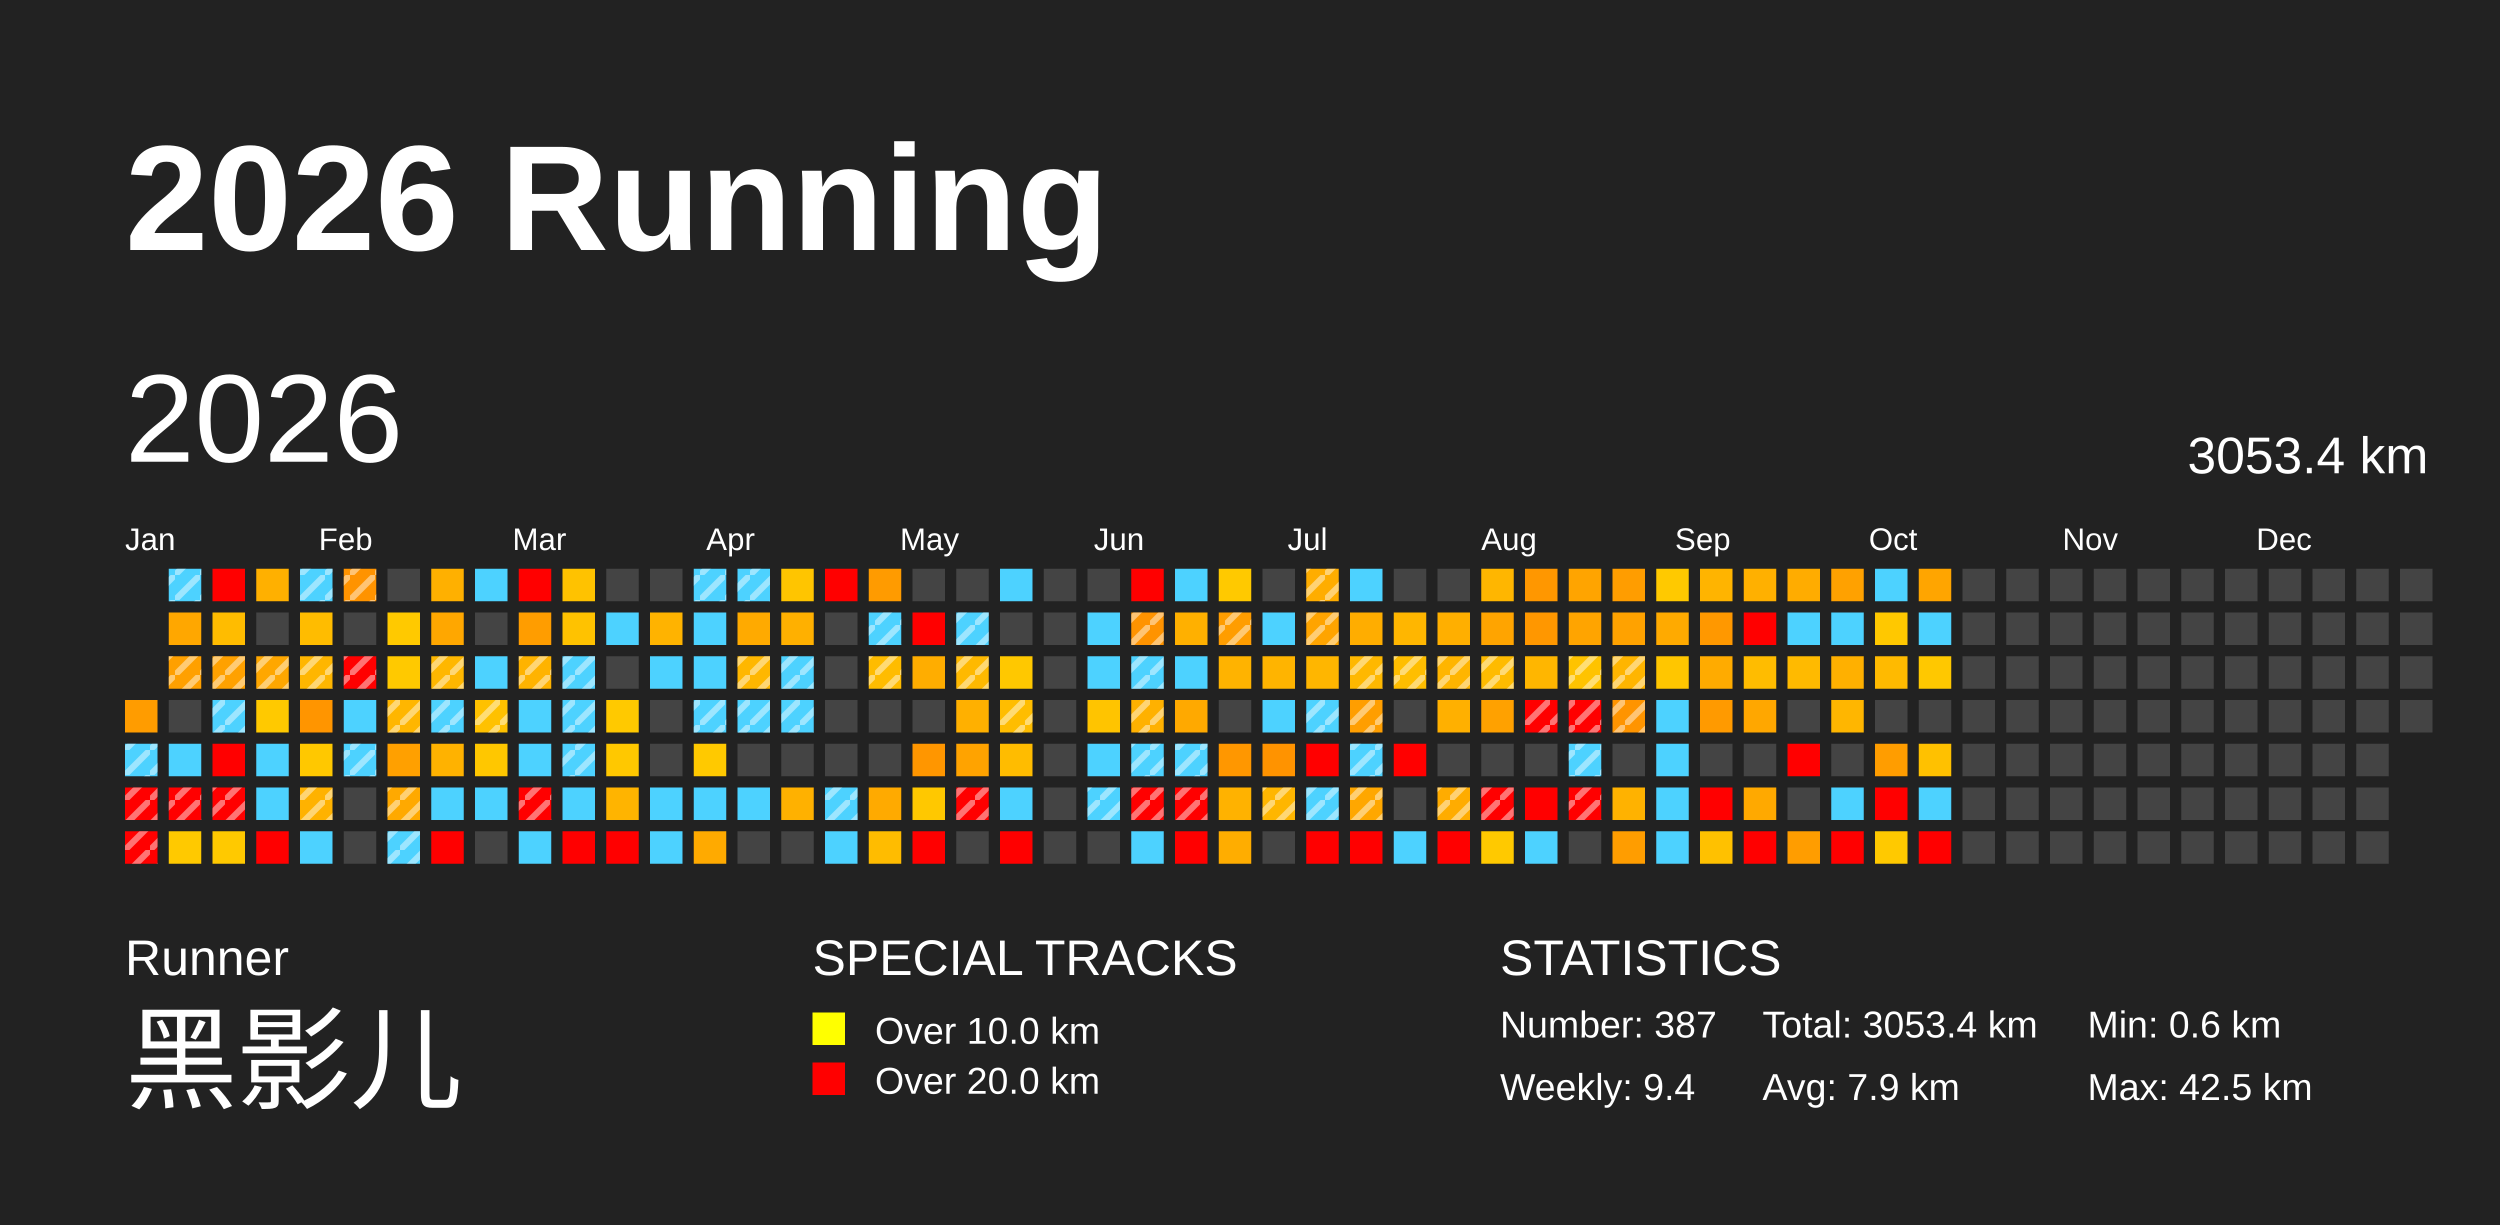
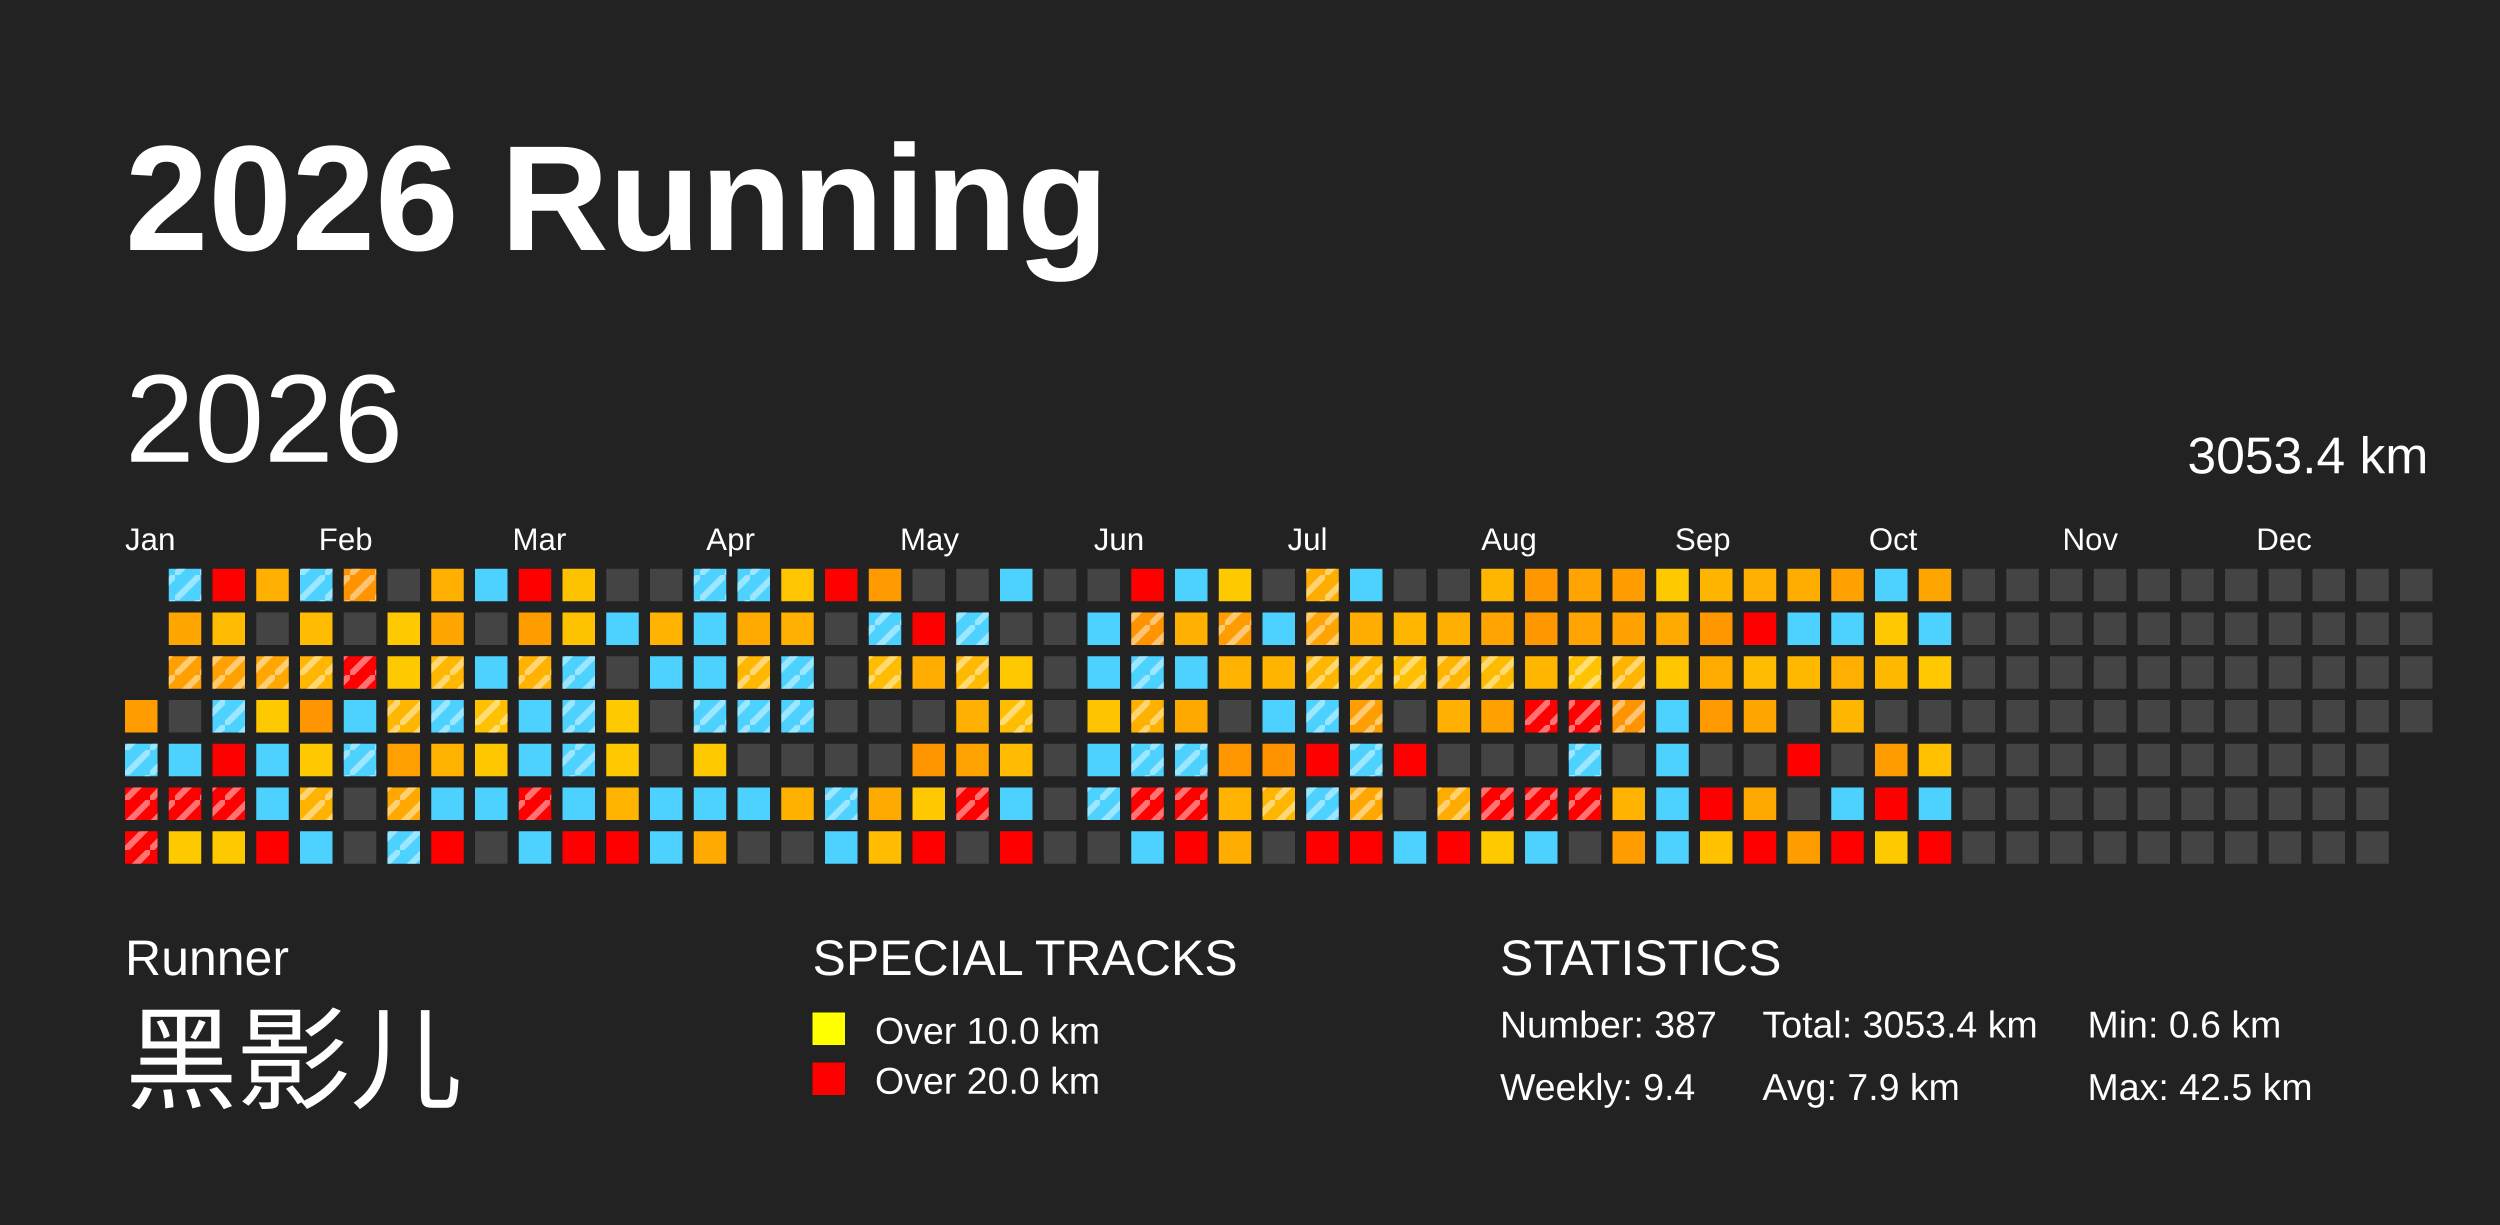
<svg xmlns="http://www.w3.org/2000/svg" baseProfile="full" height="98mm" version="1.1" viewBox="0,0,200,98" width="200mm">
  <defs>
    <pattern height="2" id="indoor-stripe" patternUnits="userSpaceOnUse" width="2">
      <line stroke="white" stroke-opacity="0.45" stroke-width="0.5" x1="0" x2="2" y1="2" y2="0" />
    </pattern>
  </defs>
  <rect fill="#222222" height="98" width="200" x="0" y="0" />
  <text fill="#FFFFFF" style="font-size:12px; font-family:Arial; font-weight:bold;" x="10" y="20">2026 Running</text>
  <text fill="#FFFFFF" style="font-size:4px; font-family:Arial" x="10" y="78">Runner</text>
  <text fill="#FFFFFF" style="font-size:9px; font-family:Arial" x="10" y="88">黑影儿</text>
  <text fill="#FFFFFF" style="font-size:4px; font-family:Arial" x="65" y="78">SPECIAL TRACKS</text>
  <rect fill="yellow" height="2.6" width="2.6" x="65" y="81" />
  <text fill="#FFFFFF" style="font-size:3px; font-family:Arial" x="70" y="83.5">Over 10.0 km</text>
  <rect fill="red" height="2.6" width="2.6" x="65" y="85" />
  <text fill="#FFFFFF" style="font-size:3px; font-family:Arial" x="70" y="87.5">Over 20.0 km</text>
  <text fill="#FFFFFF" style="font-size:4px; font-family:Arial" x="120" y="78">STATISTICS</text>
  <text fill="#FFFFFF" style="font-size:3px; font-family:Arial" x="120" y="83">Number: 387</text>
  <text fill="#FFFFFF" style="font-size:3px; font-family:Arial" x="120" y="88">Weekly: 9.4</text>
  <text fill="#FFFFFF" style="font-size:3px; font-family:Arial" x="141" y="83">Total: 3053.4 km</text>
  <text fill="#FFFFFF" style="font-size:3px; font-family:Arial" x="141" y="88">Avg: 7.9 km</text>
  <text fill="#FFFFFF" style="font-size:3px; font-family:Arial" x="167" y="83">Min: 0.6 km</text>
  <text fill="#FFFFFF" style="font-size:3px; font-family:Arial" x="167" y="88">Max: 42.5 km</text>
  <text dominant-baseline="hanging" fill="#FFFFFF" style="font-size:10.0px; font-family:Arial;" x="10" y="30">2026</text>
  <text dominant-baseline="hanging" fill="#FFFFFF" style="font-size:4.125px; font-family:Arial;" x="175" y="35">3053.4 km</text>
  <text fill="#FFFFFF" style="font-size:2.5px; font-family:Arial" x="10.0" y="44">Jan</text>
  <text fill="#FFFFFF" style="font-size:2.5px; font-family:Arial" x="25.5" y="44">Feb</text>
  <text fill="#FFFFFF" style="font-size:2.5px; font-family:Arial" x="41.0" y="44">Mar</text>
  <text fill="#FFFFFF" style="font-size:2.5px; font-family:Arial" x="56.5" y="44">Apr</text>
  <text fill="#FFFFFF" style="font-size:2.5px; font-family:Arial" x="72.0" y="44">May</text>
  <text fill="#FFFFFF" style="font-size:2.5px; font-family:Arial" x="87.5" y="44">Jun</text>
  <text fill="#FFFFFF" style="font-size:2.5px; font-family:Arial" x="103.0" y="44">Jul</text>
  <text fill="#FFFFFF" style="font-size:2.5px; font-family:Arial" x="118.5" y="44">Aug</text>
  <text fill="#FFFFFF" style="font-size:2.5px; font-family:Arial" x="134.0" y="44">Sep</text>
  <text fill="#FFFFFF" style="font-size:2.5px; font-family:Arial" x="149.5" y="44">Oct</text>
  <text fill="#FFFFFF" style="font-size:2.5px; font-family:Arial" x="165.0" y="44">Nov</text>
  <text fill="#FFFFFF" style="font-size:2.5px; font-family:Arial" x="180.5" y="44">Dec</text>
  <rect fill="#ff9c00" height="2.6" width="2.6" x="10.0" y="56.0" />
  <rect fill="#4dd2ff" height="2.6" width="2.6" x="10.0" y="59.5" />
  <rect fill="url(#indoor-stripe)" height="2.6" style="pointer-events: none;" width="2.6" x="10.0" y="59.5" />
  <rect fill="red" height="2.6" width="2.6" x="10.0" y="63.0" />
  <rect fill="url(#indoor-stripe)" height="2.6" style="pointer-events: none;" width="2.6" x="10.0" y="63.0" />
  <rect fill="red" height="2.6" width="2.6" x="10.0" y="66.5" />
  <rect fill="url(#indoor-stripe)" height="2.6" style="pointer-events: none;" width="2.6" x="10.0" y="66.5" />
  <rect fill="#4dd2ff" height="2.6" width="2.6" x="13.5" y="45.5" />
  <rect fill="url(#indoor-stripe)" height="2.6" style="pointer-events: none;" width="2.6" x="13.5" y="45.5" />
  <rect fill="#ffa700" height="2.6" width="2.6" x="13.5" y="49.0" />
  <rect fill="#ffa000" height="2.6" width="2.6" x="13.5" y="52.5" />
  <rect fill="url(#indoor-stripe)" height="2.6" style="pointer-events: none;" width="2.6" x="13.5" y="52.5" />
  <rect fill="#444444" height="2.6" width="2.6" x="13.5" y="56.0" />
  <rect fill="#4dd2ff" height="2.6" width="2.6" x="13.5" y="59.5" />
  <rect fill="red" height="2.6" width="2.6" x="13.5" y="63.0" />
  <rect fill="url(#indoor-stripe)" height="2.6" style="pointer-events: none;" width="2.6" x="13.5" y="63.0" />
  <rect fill="#ffc900" height="2.6" width="2.6" x="13.5" y="66.5" />
  <rect fill="red" height="2.6" width="2.6" x="17.0" y="45.5" />
  <rect fill="#ffbc00" height="2.6" width="2.6" x="17.0" y="49.0" />
  <rect fill="#ffa100" height="2.6" width="2.6" x="17.0" y="52.5" />
  <rect fill="url(#indoor-stripe)" height="2.6" style="pointer-events: none;" width="2.6" x="17.0" y="52.5" />
  <rect fill="#4dd2ff" height="2.6" width="2.6" x="17.0" y="56.0" />
  <rect fill="url(#indoor-stripe)" height="2.6" style="pointer-events: none;" width="2.6" x="17.0" y="56.0" />
  <rect fill="red" height="2.6" width="2.6" x="17.0" y="59.5" />
  <rect fill="red" height="2.6" width="2.6" x="17.0" y="63.0" />
  <rect fill="url(#indoor-stripe)" height="2.6" style="pointer-events: none;" width="2.6" x="17.0" y="63.0" />
  <rect fill="#ffc900" height="2.6" width="2.6" x="17.0" y="66.5" />
  <rect fill="#ffb000" height="2.6" width="2.6" x="20.5" y="45.5" />
  <rect fill="#444444" height="2.6" width="2.6" x="20.5" y="49.0" />
  <rect fill="#ffa700" height="2.6" width="2.6" x="20.5" y="52.5" />
  <rect fill="url(#indoor-stripe)" height="2.6" style="pointer-events: none;" width="2.6" x="20.5" y="52.5" />
  <rect fill="#ffc900" height="2.6" width="2.6" x="20.5" y="56.0" />
  <rect fill="#4dd2ff" height="2.6" width="2.6" x="20.5" y="59.5" />
  <rect fill="#4dd2ff" height="2.6" width="2.6" x="20.5" y="63.0" />
  <rect fill="red" height="2.6" width="2.6" x="20.5" y="66.5" />
  <rect fill="#4dd2ff" height="2.6" width="2.6" x="24.0" y="45.5" />
  <rect fill="url(#indoor-stripe)" height="2.6" style="pointer-events: none;" width="2.6" x="24.0" y="45.5" />
  <rect fill="#ffbc00" height="2.6" width="2.6" x="24.0" y="49.0" />
  <rect fill="#ffb600" height="2.6" width="2.6" x="24.0" y="52.5" />
  <rect fill="url(#indoor-stripe)" height="2.6" style="pointer-events: none;" width="2.6" x="24.0" y="52.5" />
  <rect fill="#ff9500" height="2.6" width="2.6" x="24.0" y="56.0" />
  <rect fill="#ffc800" height="2.6" width="2.6" x="24.0" y="59.5" />
  <rect fill="#ffb200" height="2.6" width="2.6" x="24.0" y="63.0" />
  <rect fill="url(#indoor-stripe)" height="2.6" style="pointer-events: none;" width="2.6" x="24.0" y="63.0" />
  <rect fill="#4dd2ff" height="2.6" width="2.6" x="24.0" y="66.5" />
  <rect fill="#ff9300" height="2.6" width="2.6" x="27.5" y="45.5" />
  <rect fill="url(#indoor-stripe)" height="2.6" style="pointer-events: none;" width="2.6" x="27.5" y="45.5" />
  <rect fill="#444444" height="2.6" width="2.6" x="27.5" y="49.0" />
  <rect fill="red" height="2.6" width="2.6" x="27.5" y="52.5" />
  <rect fill="url(#indoor-stripe)" height="2.6" style="pointer-events: none;" width="2.6" x="27.5" y="52.5" />
  <rect fill="#4dd2ff" height="2.6" width="2.6" x="27.5" y="56.0" />
  <rect fill="#4dd2ff" height="2.6" width="2.6" x="27.5" y="59.5" />
  <rect fill="url(#indoor-stripe)" height="2.6" style="pointer-events: none;" width="2.6" x="27.5" y="59.5" />
  <rect fill="#444444" height="2.6" width="2.6" x="27.5" y="63.0" />
  <rect fill="#444444" height="2.6" width="2.6" x="27.5" y="66.5" />
  <rect fill="#444444" height="2.6" width="2.6" x="31.0" y="45.5" />
  <rect fill="#ffc900" height="2.6" width="2.6" x="31.0" y="49.0" />
  <rect fill="#ffc900" height="2.6" width="2.6" x="31.0" y="52.5" />
  <rect fill="#ffb600" height="2.6" width="2.6" x="31.0" y="56.0" />
  <rect fill="url(#indoor-stripe)" height="2.6" style="pointer-events: none;" width="2.6" x="31.0" y="56.0" />
  <rect fill="#ffa000" height="2.6" width="2.6" x="31.0" y="59.5" />
  <rect fill="#ffa900" height="2.6" width="2.6" x="31.0" y="63.0" />
  <rect fill="url(#indoor-stripe)" height="2.6" style="pointer-events: none;" width="2.6" x="31.0" y="63.0" />
  <rect fill="#4dd2ff" height="2.6" width="2.6" x="31.0" y="66.5" />
  <rect fill="url(#indoor-stripe)" height="2.6" style="pointer-events: none;" width="2.6" x="31.0" y="66.5" />
  <rect fill="#ffb000" height="2.6" width="2.6" x="34.5" y="45.5" />
  <rect fill="#ffa700" height="2.6" width="2.6" x="34.5" y="49.0" />
  <rect fill="#ffb700" height="2.6" width="2.6" x="34.5" y="52.5" />
  <rect fill="url(#indoor-stripe)" height="2.6" style="pointer-events: none;" width="2.6" x="34.5" y="52.5" />
  <rect fill="#4dd2ff" height="2.6" width="2.6" x="34.5" y="56.0" />
  <rect fill="url(#indoor-stripe)" height="2.6" style="pointer-events: none;" width="2.6" x="34.5" y="56.0" />
  <rect fill="#ffb200" height="2.6" width="2.6" x="34.5" y="59.5" />
  <rect fill="#4dd2ff" height="2.6" width="2.6" x="34.5" y="63.0" />
  <rect fill="red" height="2.6" width="2.6" x="34.5" y="66.5" />
  <rect fill="#4dd2ff" height="2.6" width="2.6" x="38.0" y="45.5" />
  <rect fill="#444444" height="2.6" width="2.6" x="38.0" y="49.0" />
  <rect fill="#4dd2ff" height="2.6" width="2.6" x="38.0" y="52.5" />
  <rect fill="#ffc100" height="2.6" width="2.6" x="38.0" y="56.0" />
  <rect fill="url(#indoor-stripe)" height="2.6" style="pointer-events: none;" width="2.6" x="38.0" y="56.0" />
  <rect fill="#ffc700" height="2.6" width="2.6" x="38.0" y="59.5" />
  <rect fill="#4dd2ff" height="2.6" width="2.6" x="38.0" y="63.0" />
  <rect fill="#444444" height="2.6" width="2.6" x="38.0" y="66.5" />
  <rect fill="red" height="2.6" width="2.6" x="41.5" y="45.5" />
  <rect fill="#ff9d00" height="2.6" width="2.6" x="41.5" y="49.0" />
  <rect fill="#ffb300" height="2.6" width="2.6" x="41.5" y="52.5" />
  <rect fill="url(#indoor-stripe)" height="2.6" style="pointer-events: none;" width="2.6" x="41.5" y="52.5" />
  <rect fill="#4dd2ff" height="2.6" width="2.6" x="41.5" y="56.0" />
  <rect fill="#4dd2ff" height="2.6" width="2.6" x="41.5" y="59.5" />
  <rect fill="red" height="2.6" width="2.6" x="41.5" y="63.0" />
  <rect fill="url(#indoor-stripe)" height="2.6" style="pointer-events: none;" width="2.6" x="41.5" y="63.0" />
  <rect fill="#4dd2ff" height="2.6" width="2.6" x="41.5" y="66.5" />
  <rect fill="#ffc200" height="2.6" width="2.6" x="45.0" y="45.5" />
  <rect fill="#ffc200" height="2.6" width="2.6" x="45.0" y="49.0" />
  <rect fill="#4dd2ff" height="2.6" width="2.6" x="45.0" y="52.5" />
  <rect fill="url(#indoor-stripe)" height="2.6" style="pointer-events: none;" width="2.6" x="45.0" y="52.5" />
  <rect fill="#4dd2ff" height="2.6" width="2.6" x="45.0" y="56.0" />
  <rect fill="url(#indoor-stripe)" height="2.6" style="pointer-events: none;" width="2.6" x="45.0" y="56.0" />
  <rect fill="#4dd2ff" height="2.6" width="2.6" x="45.0" y="59.5" />
  <rect fill="url(#indoor-stripe)" height="2.6" style="pointer-events: none;" width="2.6" x="45.0" y="59.5" />
  <rect fill="#4dd2ff" height="2.6" width="2.6" x="45.0" y="63.0" />
  <rect fill="red" height="2.6" width="2.6" x="45.0" y="66.5" />
  <rect fill="#444444" height="2.6" width="2.6" x="48.5" y="45.5" />
  <rect fill="#4dd2ff" height="2.6" width="2.6" x="48.5" y="49.0" />
  <rect fill="#444444" height="2.6" width="2.6" x="48.5" y="52.5" />
  <rect fill="#ffc900" height="2.6" width="2.6" x="48.5" y="56.0" />
  <rect fill="#ffc800" height="2.6" width="2.6" x="48.5" y="59.5" />
  <rect fill="#ffb400" height="2.6" width="2.6" x="48.5" y="63.0" />
  <rect fill="red" height="2.6" width="2.6" x="48.5" y="66.5" />
  <rect fill="#444444" height="2.6" width="2.6" x="52.0" y="45.5" />
  <rect fill="#ffb300" height="2.6" width="2.6" x="52.0" y="49.0" />
  <rect fill="#4dd2ff" height="2.6" width="2.6" x="52.0" y="52.5" />
  <rect fill="#444444" height="2.6" width="2.6" x="52.0" y="56.0" />
  <rect fill="#444444" height="2.6" width="2.6" x="52.0" y="59.5" />
  <rect fill="#4dd2ff" height="2.6" width="2.6" x="52.0" y="63.0" />
  <rect fill="#4dd2ff" height="2.6" width="2.6" x="52.0" y="66.5" />
  <rect fill="#4dd2ff" height="2.6" width="2.6" x="55.5" y="45.5" />
  <rect fill="url(#indoor-stripe)" height="2.6" style="pointer-events: none;" width="2.6" x="55.5" y="45.5" />
  <rect fill="#4dd2ff" height="2.6" width="2.6" x="55.5" y="49.0" />
  <rect fill="#4dd2ff" height="2.6" width="2.6" x="55.5" y="52.5" />
  <rect fill="#4dd2ff" height="2.6" width="2.6" x="55.5" y="56.0" />
  <rect fill="url(#indoor-stripe)" height="2.6" style="pointer-events: none;" width="2.6" x="55.5" y="56.0" />
  <rect fill="#ffc900" height="2.6" width="2.6" x="55.5" y="59.5" />
  <rect fill="#4dd2ff" height="2.6" width="2.6" x="55.5" y="63.0" />
  <rect fill="#ffaa00" height="2.6" width="2.6" x="55.5" y="66.5" />
  <rect fill="#4dd2ff" height="2.6" width="2.6" x="59.0" y="45.5" />
  <rect fill="url(#indoor-stripe)" height="2.6" style="pointer-events: none;" width="2.6" x="59.0" y="45.5" />
  <rect fill="#ffaa00" height="2.6" width="2.6" x="59.0" y="49.0" />
  <rect fill="#ffb700" height="2.6" width="2.6" x="59.0" y="52.5" />
  <rect fill="url(#indoor-stripe)" height="2.6" style="pointer-events: none;" width="2.6" x="59.0" y="52.5" />
  <rect fill="#4dd2ff" height="2.6" width="2.6" x="59.0" y="56.0" />
  <rect fill="url(#indoor-stripe)" height="2.6" style="pointer-events: none;" width="2.6" x="59.0" y="56.0" />
  <rect fill="#444444" height="2.6" width="2.6" x="59.0" y="59.5" />
  <rect fill="#4dd2ff" height="2.6" width="2.6" x="59.0" y="63.0" />
  <rect fill="#444444" height="2.6" width="2.6" x="59.0" y="66.5" />
  <rect fill="#ffc500" height="2.6" width="2.6" x="62.5" y="45.5" />
  <rect fill="#ffb000" height="2.6" width="2.6" x="62.5" y="49.0" />
  <rect fill="#4dd2ff" height="2.6" width="2.6" x="62.5" y="52.5" />
  <rect fill="url(#indoor-stripe)" height="2.6" style="pointer-events: none;" width="2.6" x="62.5" y="52.5" />
  <rect fill="#4dd2ff" height="2.6" width="2.6" x="62.5" y="56.0" />
  <rect fill="url(#indoor-stripe)" height="2.6" style="pointer-events: none;" width="2.6" x="62.5" y="56.0" />
  <rect fill="#444444" height="2.6" width="2.6" x="62.5" y="59.5" />
  <rect fill="#ffb100" height="2.6" width="2.6" x="62.5" y="63.0" />
  <rect fill="#444444" height="2.6" width="2.6" x="62.5" y="66.5" />
  <rect fill="red" height="2.6" width="2.6" x="66.0" y="45.5" />
  <rect fill="#444444" height="2.6" width="2.6" x="66.0" y="49.0" />
  <rect fill="#444444" height="2.6" width="2.6" x="66.0" y="52.5" />
  <rect fill="#444444" height="2.6" width="2.6" x="66.0" y="56.0" />
  <rect fill="#444444" height="2.6" width="2.6" x="66.0" y="59.5" />
  <rect fill="#4dd2ff" height="2.6" width="2.6" x="66.0" y="63.0" />
  <rect fill="url(#indoor-stripe)" height="2.6" style="pointer-events: none;" width="2.6" x="66.0" y="63.0" />
  <rect fill="#4dd2ff" height="2.6" width="2.6" x="66.0" y="66.5" />
  <rect fill="#ff9b00" height="2.6" width="2.6" x="69.5" y="45.5" />
  <rect fill="#4dd2ff" height="2.6" width="2.6" x="69.5" y="49.0" />
  <rect fill="url(#indoor-stripe)" height="2.6" style="pointer-events: none;" width="2.6" x="69.5" y="49.0" />
  <rect fill="#ffbc00" height="2.6" width="2.6" x="69.5" y="52.5" />
  <rect fill="url(#indoor-stripe)" height="2.6" style="pointer-events: none;" width="2.6" x="69.5" y="52.5" />
  <rect fill="#444444" height="2.6" width="2.6" x="69.5" y="56.0" />
  <rect fill="#444444" height="2.6" width="2.6" x="69.5" y="59.5" />
  <rect fill="#ffaa00" height="2.6" width="2.6" x="69.5" y="63.0" />
  <rect fill="#ffbc00" height="2.6" width="2.6" x="69.5" y="66.5" />
  <rect fill="#444444" height="2.6" width="2.6" x="73.0" y="45.5" />
  <rect fill="red" height="2.6" width="2.6" x="73.0" y="49.0" />
  <rect fill="#ffad00" height="2.6" width="2.6" x="73.0" y="52.5" />
  <rect fill="#444444" height="2.6" width="2.6" x="73.0" y="56.0" />
  <rect fill="#ff9600" height="2.6" width="2.6" x="73.0" y="59.5" />
  <rect fill="#ffc800" height="2.6" width="2.6" x="73.0" y="63.0" />
  <rect fill="red" height="2.6" width="2.6" x="73.0" y="66.5" />
  <rect fill="#444444" height="2.6" width="2.6" x="76.5" y="45.5" />
  <rect fill="#4dd2ff" height="2.6" width="2.6" x="76.5" y="49.0" />
  <rect fill="url(#indoor-stripe)" height="2.6" style="pointer-events: none;" width="2.6" x="76.5" y="49.0" />
  <rect fill="#ffb900" height="2.6" width="2.6" x="76.5" y="52.5" />
  <rect fill="url(#indoor-stripe)" height="2.6" style="pointer-events: none;" width="2.6" x="76.5" y="52.5" />
  <rect fill="#ffb000" height="2.6" width="2.6" x="76.5" y="56.0" />
  <rect fill="#ffa300" height="2.6" width="2.6" x="76.5" y="59.5" />
  <rect fill="red" height="2.6" width="2.6" x="76.5" y="63.0" />
  <rect fill="url(#indoor-stripe)" height="2.6" style="pointer-events: none;" width="2.6" x="76.5" y="63.0" />
  <rect fill="#444444" height="2.6" width="2.6" x="76.5" y="66.5" />
  <rect fill="#4dd2ff" height="2.6" width="2.6" x="80.0" y="45.5" />
  <rect fill="#444444" height="2.6" width="2.6" x="80.0" y="49.0" />
  <rect fill="#ffc800" height="2.6" width="2.6" x="80.0" y="52.5" />
  <rect fill="#ffbd00" height="2.6" width="2.6" x="80.0" y="56.0" />
  <rect fill="url(#indoor-stripe)" height="2.6" style="pointer-events: none;" width="2.6" x="80.0" y="56.0" />
  <rect fill="#ffbc00" height="2.6" width="2.6" x="80.0" y="59.5" />
  <rect fill="#4dd2ff" height="2.6" width="2.6" x="80.0" y="63.0" />
  <rect fill="red" height="2.6" width="2.6" x="80.0" y="66.5" />
  <rect fill="#444444" height="2.6" width="2.6" x="83.5" y="45.5" />
  <rect fill="#444444" height="2.6" width="2.6" x="83.5" y="49.0" />
  <rect fill="#444444" height="2.6" width="2.6" x="83.5" y="52.5" />
  <rect fill="#444444" height="2.6" width="2.6" x="83.5" y="56.0" />
  <rect fill="#444444" height="2.6" width="2.6" x="83.5" y="59.5" />
  <rect fill="#444444" height="2.6" width="2.6" x="83.5" y="63.0" />
  <rect fill="#444444" height="2.6" width="2.6" x="83.5" y="66.5" />
  <rect fill="#444444" height="2.6" width="2.6" x="87.0" y="45.5" />
  <rect fill="#4dd2ff" height="2.6" width="2.6" x="87.0" y="49.0" />
  <rect fill="#4dd2ff" height="2.6" width="2.6" x="87.0" y="52.5" />
  <rect fill="#ffc400" height="2.6" width="2.6" x="87.0" y="56.0" />
  <rect fill="#4dd2ff" height="2.6" width="2.6" x="87.0" y="59.5" />
  <rect fill="#4dd2ff" height="2.6" width="2.6" x="87.0" y="63.0" />
  <rect fill="url(#indoor-stripe)" height="2.6" style="pointer-events: none;" width="2.6" x="87.0" y="63.0" />
  <rect fill="#444444" height="2.6" width="2.6" x="87.0" y="66.5" />
  <rect fill="red" height="2.6" width="2.6" x="90.5" y="45.5" />
  <rect fill="#ff9300" height="2.6" width="2.6" x="90.5" y="49.0" />
  <rect fill="url(#indoor-stripe)" height="2.6" style="pointer-events: none;" width="2.6" x="90.5" y="49.0" />
  <rect fill="#4dd2ff" height="2.6" width="2.6" x="90.5" y="52.5" />
  <rect fill="url(#indoor-stripe)" height="2.6" style="pointer-events: none;" width="2.6" x="90.5" y="52.5" />
  <rect fill="#ffb100" height="2.6" width="2.6" x="90.5" y="56.0" />
  <rect fill="url(#indoor-stripe)" height="2.6" style="pointer-events: none;" width="2.6" x="90.5" y="56.0" />
  <rect fill="#4dd2ff" height="2.6" width="2.6" x="90.5" y="59.5" />
  <rect fill="url(#indoor-stripe)" height="2.6" style="pointer-events: none;" width="2.6" x="90.5" y="59.5" />
  <rect fill="red" height="2.6" width="2.6" x="90.5" y="63.0" />
  <rect fill="url(#indoor-stripe)" height="2.6" style="pointer-events: none;" width="2.6" x="90.5" y="63.0" />
  <rect fill="#4dd2ff" height="2.6" width="2.6" x="90.5" y="66.5" />
  <rect fill="#4dd2ff" height="2.6" width="2.6" x="94.0" y="45.5" />
  <rect fill="#ffb000" height="2.6" width="2.6" x="94.0" y="49.0" />
  <rect fill="#4dd2ff" height="2.6" width="2.6" x="94.0" y="52.5" />
  <rect fill="#ffa900" height="2.6" width="2.6" x="94.0" y="56.0" />
  <rect fill="#4dd2ff" height="2.6" width="2.6" x="94.0" y="59.5" />
  <rect fill="url(#indoor-stripe)" height="2.6" style="pointer-events: none;" width="2.6" x="94.0" y="59.5" />
  <rect fill="red" height="2.6" width="2.6" x="94.0" y="63.0" />
  <rect fill="url(#indoor-stripe)" height="2.6" style="pointer-events: none;" width="2.6" x="94.0" y="63.0" />
  <rect fill="red" height="2.6" width="2.6" x="94.0" y="66.5" />
  <rect fill="#ffc900" height="2.6" width="2.6" x="97.5" y="45.5" />
  <rect fill="#ff9d00" height="2.6" width="2.6" x="97.5" y="49.0" />
  <rect fill="url(#indoor-stripe)" height="2.6" style="pointer-events: none;" width="2.6" x="97.5" y="49.0" />
  <rect fill="#ffb300" height="2.6" width="2.6" x="97.5" y="52.5" />
  <rect fill="#444444" height="2.6" width="2.6" x="97.5" y="56.0" />
  <rect fill="#ff9700" height="2.6" width="2.6" x="97.5" y="59.5" />
  <rect fill="#ffb200" height="2.6" width="2.6" x="97.5" y="63.0" />
  <rect fill="#ffad00" height="2.6" width="2.6" x="97.5" y="66.5" />
  <rect fill="#444444" height="2.6" width="2.6" x="101.0" y="45.5" />
  <rect fill="#4dd2ff" height="2.6" width="2.6" x="101.0" y="49.0" />
  <rect fill="#ffb400" height="2.6" width="2.6" x="101.0" y="52.5" />
  <rect fill="#4dd2ff" height="2.6" width="2.6" x="101.0" y="56.0" />
  <rect fill="#ff9300" height="2.6" width="2.6" x="101.0" y="59.5" />
  <rect fill="#ffb600" height="2.6" width="2.6" x="101.0" y="63.0" />
  <rect fill="url(#indoor-stripe)" height="2.6" style="pointer-events: none;" width="2.6" x="101.0" y="63.0" />
  <rect fill="#444444" height="2.6" width="2.6" x="101.0" y="66.5" />
  <rect fill="#ffad00" height="2.6" width="2.6" x="104.5" y="45.5" />
  <rect fill="url(#indoor-stripe)" height="2.6" style="pointer-events: none;" width="2.6" x="104.5" y="45.5" />
  <rect fill="#ffa400" height="2.6" width="2.6" x="104.5" y="49.0" />
  <rect fill="url(#indoor-stripe)" height="2.6" style="pointer-events: none;" width="2.6" x="104.5" y="49.0" />
  <rect fill="#ffb600" height="2.6" width="2.6" x="104.5" y="52.5" />
+   <rect fill="url(#indoor-stripe)" height="2.6" style="pointer-events: none;" width="2.6" x="104.5" y="52.5" />
  <rect fill="#4dd2ff" height="2.6" width="2.6" x="104.5" y="56.0" />
  <rect fill="url(#indoor-stripe)" height="2.6" style="pointer-events: none;" width="2.6" x="104.5" y="56.0" />
  <rect fill="red" height="2.6" width="2.6" x="104.5" y="59.5" />
  <rect fill="#4dd2ff" height="2.6" width="2.6" x="104.5" y="63.0" />
  <rect fill="url(#indoor-stripe)" height="2.6" style="pointer-events: none;" width="2.6" x="104.5" y="63.0" />
  <rect fill="red" height="2.6" width="2.6" x="104.5" y="66.5" />
  <rect fill="#4dd2ff" height="2.6" width="2.6" x="108.0" y="45.5" />
  <rect fill="#ffad00" height="2.6" width="2.6" x="108.0" y="49.0" />
  <rect fill="#ffb800" height="2.6" width="2.6" x="108.0" y="52.5" />
  <rect fill="url(#indoor-stripe)" height="2.6" style="pointer-events: none;" width="2.6" x="108.0" y="52.5" />
  <rect fill="#ff9e00" height="2.6" width="2.6" x="108.0" y="56.0" />
  <rect fill="url(#indoor-stripe)" height="2.6" style="pointer-events: none;" width="2.6" x="108.0" y="56.0" />
  <rect fill="#4dd2ff" height="2.6" width="2.6" x="108.0" y="59.5" />
  <rect fill="url(#indoor-stripe)" height="2.6" style="pointer-events: none;" width="2.6" x="108.0" y="59.5" />
  <rect fill="#ffa700" height="2.6" width="2.6" x="108.0" y="63.0" />
  <rect fill="url(#indoor-stripe)" height="2.6" style="pointer-events: none;" width="2.6" x="108.0" y="63.0" />
  <rect fill="red" height="2.6" width="2.6" x="108.0" y="66.5" />
  <rect fill="#444444" height="2.6" width="2.6" x="111.5" y="45.5" />
  <rect fill="#ffb600" height="2.6" width="2.6" x="111.5" y="49.0" />
  <rect fill="#ffbe00" height="2.6" width="2.6" x="111.5" y="52.5" />
  <rect fill="url(#indoor-stripe)" height="2.6" style="pointer-events: none;" width="2.6" x="111.5" y="52.5" />
  <rect fill="#444444" height="2.6" width="2.6" x="111.5" y="56.0" />
  <rect fill="red" height="2.6" width="2.6" x="111.5" y="59.5" />
  <rect fill="#444444" height="2.6" width="2.6" x="111.5" y="63.0" />
  <rect fill="#4dd2ff" height="2.6" width="2.6" x="111.5" y="66.5" />
  <rect fill="#444444" height="2.6" width="2.6" x="115.0" y="45.5" />
  <rect fill="#ffaf00" height="2.6" width="2.6" x="115.0" y="49.0" />
  <rect fill="#ffb500" height="2.6" width="2.6" x="115.0" y="52.5" />
  <rect fill="url(#indoor-stripe)" height="2.6" style="pointer-events: none;" width="2.6" x="115.0" y="52.5" />
  <rect fill="#ffb000" height="2.6" width="2.6" x="115.0" y="56.0" />
  <rect fill="#444444" height="2.6" width="2.6" x="115.0" y="59.5" />
  <rect fill="#ffac00" height="2.6" width="2.6" x="115.0" y="63.0" />
  <rect fill="url(#indoor-stripe)" height="2.6" style="pointer-events: none;" width="2.6" x="115.0" y="63.0" />
  <rect fill="red" height="2.6" width="2.6" x="115.0" y="66.5" />
  <rect fill="#ffb600" height="2.6" width="2.6" x="118.5" y="45.5" />
  <rect fill="#ffa400" height="2.6" width="2.6" x="118.5" y="49.0" />
  <rect fill="#ffbb00" height="2.6" width="2.6" x="118.5" y="52.5" />
  <rect fill="url(#indoor-stripe)" height="2.6" style="pointer-events: none;" width="2.6" x="118.5" y="52.5" />
  <rect fill="#ffa100" height="2.6" width="2.6" x="118.5" y="56.0" />
  <rect fill="#444444" height="2.6" width="2.6" x="118.5" y="59.5" />
  <rect fill="red" height="2.6" width="2.6" x="118.5" y="63.0" />
  <rect fill="url(#indoor-stripe)" height="2.6" style="pointer-events: none;" width="2.6" x="118.5" y="63.0" />
  <rect fill="#ffc900" height="2.6" width="2.6" x="118.5" y="66.5" />
  <rect fill="#ff9700" height="2.6" width="2.6" x="122.0" y="45.5" />
  <rect fill="#ff9700" height="2.6" width="2.6" x="122.0" y="49.0" />
  <rect fill="#ffb600" height="2.6" width="2.6" x="122.0" y="52.5" />
  <rect fill="red" height="2.6" width="2.6" x="122.0" y="56.0" />
  <rect fill="url(#indoor-stripe)" height="2.6" style="pointer-events: none;" width="2.6" x="122.0" y="56.0" />
  <rect fill="#444444" height="2.6" width="2.6" x="122.0" y="59.5" />
  <rect fill="red" height="2.6" width="2.6" x="122.0" y="63.0" />
+   <rect fill="url(#indoor-stripe)" height="2.6" style="pointer-events: none;" width="2.6" x="122.0" y="63.0" />
  <rect fill="#4dd2ff" height="2.6" width="2.6" x="122.0" y="66.5" />
  <rect fill="#ffa400" height="2.6" width="2.6" x="125.5" y="45.5" />
  <rect fill="#ffa400" height="2.6" width="2.6" x="125.5" y="49.0" />
  <rect fill="#ffc300" height="2.6" width="2.6" x="125.5" y="52.5" />
  <rect fill="url(#indoor-stripe)" height="2.6" style="pointer-events: none;" width="2.6" x="125.5" y="52.5" />
  <rect fill="red" height="2.6" width="2.6" x="125.5" y="56.0" />
  <rect fill="url(#indoor-stripe)" height="2.6" style="pointer-events: none;" width="2.6" x="125.5" y="56.0" />
  <rect fill="#4dd2ff" height="2.6" width="2.6" x="125.5" y="59.5" />
  <rect fill="url(#indoor-stripe)" height="2.6" style="pointer-events: none;" width="2.6" x="125.5" y="59.5" />
  <rect fill="red" height="2.6" width="2.6" x="125.5" y="63.0" />
  <rect fill="url(#indoor-stripe)" height="2.6" style="pointer-events: none;" width="2.6" x="125.5" y="63.0" />
  <rect fill="#444444" height="2.6" width="2.6" x="125.5" y="66.5" />
  <rect fill="#ff9d00" height="2.6" width="2.6" x="129.0" y="45.5" />
  <rect fill="#ffa200" height="2.6" width="2.6" x="129.0" y="49.0" />
  <rect fill="#ffb500" height="2.6" width="2.6" x="129.0" y="52.5" />
  <rect fill="url(#indoor-stripe)" height="2.6" style="pointer-events: none;" width="2.6" x="129.0" y="52.5" />
  <rect fill="#ff9400" height="2.6" width="2.6" x="129.0" y="56.0" />
  <rect fill="url(#indoor-stripe)" height="2.6" style="pointer-events: none;" width="2.6" x="129.0" y="56.0" />
  <rect fill="#444444" height="2.6" width="2.6" x="129.0" y="59.5" />
  <rect fill="#ffb200" height="2.6" width="2.6" x="129.0" y="63.0" />
  <rect fill="#ff9d00" height="2.6" width="2.6" x="129.0" y="66.5" />
  <rect fill="#ffc900" height="2.6" width="2.6" x="132.5" y="45.5" />
  <rect fill="#ffaa00" height="2.6" width="2.6" x="132.5" y="49.0" />
  <rect fill="#ffc600" height="2.6" width="2.6" x="132.5" y="52.5" />
  <rect fill="#4dd2ff" height="2.6" width="2.6" x="132.5" y="56.0" />
  <rect fill="#4dd2ff" height="2.6" width="2.6" x="132.5" y="59.5" />
  <rect fill="#4dd2ff" height="2.6" width="2.6" x="132.5" y="63.0" />
  <rect fill="#4dd2ff" height="2.6" width="2.6" x="132.5" y="66.5" />
  <rect fill="#ffb400" height="2.6" width="2.6" x="136.0" y="45.5" />
  <rect fill="#ff9800" height="2.6" width="2.6" x="136.0" y="49.0" />
  <rect fill="#ffab00" height="2.6" width="2.6" x="136.0" y="52.5" />
  <rect fill="#ff9a00" height="2.6" width="2.6" x="136.0" y="56.0" />
  <rect fill="#444444" height="2.6" width="2.6" x="136.0" y="59.5" />
  <rect fill="red" height="2.6" width="2.6" x="136.0" y="63.0" />
  <rect fill="#ffc100" height="2.6" width="2.6" x="136.0" y="66.5" />
  <rect fill="#ffb000" height="2.6" width="2.6" x="139.5" y="45.5" />
  <rect fill="red" height="2.6" width="2.6" x="139.5" y="49.0" />
  <rect fill="#ffbc00" height="2.6" width="2.6" x="139.5" y="52.5" />
  <rect fill="#ffa700" height="2.6" width="2.6" x="139.5" y="56.0" />
  <rect fill="#444444" height="2.6" width="2.6" x="139.5" y="59.5" />
  <rect fill="#ffa900" height="2.6" width="2.6" x="139.5" y="63.0" />
  <rect fill="red" height="2.6" width="2.6" x="139.5" y="66.5" />
  <rect fill="#ffac00" height="2.6" width="2.6" x="143.0" y="45.5" />
  <rect fill="#4dd2ff" height="2.6" width="2.6" x="143.0" y="49.0" />
  <rect fill="#ffba00" height="2.6" width="2.6" x="143.0" y="52.5" />
  <rect fill="#444444" height="2.6" width="2.6" x="143.0" y="56.0" />
  <rect fill="red" height="2.6" width="2.6" x="143.0" y="59.5" />
  <rect fill="#444444" height="2.6" width="2.6" x="143.0" y="63.0" />
  <rect fill="#ff9d00" height="2.6" width="2.6" x="143.0" y="66.5" />
  <rect fill="#ffa100" height="2.6" width="2.6" x="146.5" y="45.5" />
  <rect fill="#4dd2ff" height="2.6" width="2.6" x="146.5" y="49.0" />
  <rect fill="#ffb000" height="2.6" width="2.6" x="146.5" y="52.5" />
  <rect fill="#ffb600" height="2.6" width="2.6" x="146.5" y="56.0" />
  <rect fill="#444444" height="2.6" width="2.6" x="146.5" y="59.5" />
  <rect fill="#4dd2ff" height="2.6" width="2.6" x="146.5" y="63.0" />
  <rect fill="red" height="2.6" width="2.6" x="146.5" y="66.5" />
  <rect fill="#4dd2ff" height="2.6" width="2.6" x="150.0" y="45.5" />
  <rect fill="#ffc800" height="2.6" width="2.6" x="150.0" y="49.0" />
  <rect fill="#ffba00" height="2.6" width="2.6" x="150.0" y="52.5" />
  <rect fill="#444444" height="2.6" width="2.6" x="150.0" y="56.0" />
  <rect fill="#ff9d00" height="2.6" width="2.6" x="150.0" y="59.5" />
  <rect fill="red" height="2.6" width="2.6" x="150.0" y="63.0" />
  <rect fill="#ffc900" height="2.6" width="2.6" x="150.0" y="66.5" />
  <rect fill="#ffa500" height="2.6" width="2.6" x="153.5" y="45.5" />
  <rect fill="#4dd2ff" height="2.6" width="2.6" x="153.5" y="49.0" />
  <rect fill="#ffc800" height="2.6" width="2.6" x="153.5" y="52.5" />
  <rect fill="#444444" height="2.6" width="2.6" x="153.5" y="56.0" />
  <rect fill="#ffc100" height="2.6" width="2.6" x="153.5" y="59.5" />
  <rect fill="#4dd2ff" height="2.6" width="2.6" x="153.5" y="63.0" />
  <rect fill="red" height="2.6" width="2.6" x="153.5" y="66.5" />
  <rect fill="#444444" height="2.6" width="2.6" x="157.0" y="45.5" />
  <rect fill="#444444" height="2.6" width="2.6" x="157.0" y="49.0" />
  <rect fill="#444444" height="2.6" width="2.6" x="157.0" y="52.5" />
  <rect fill="#444444" height="2.6" width="2.6" x="157.0" y="56.0" />
  <rect fill="#444444" height="2.6" width="2.6" x="157.0" y="59.5" />
  <rect fill="#444444" height="2.6" width="2.6" x="157.0" y="63.0" />
  <rect fill="#444444" height="2.6" width="2.6" x="157.0" y="66.5" />
  <rect fill="#444444" height="2.6" width="2.6" x="160.5" y="45.5" />
  <rect fill="#444444" height="2.6" width="2.6" x="160.5" y="49.0" />
  <rect fill="#444444" height="2.6" width="2.6" x="160.5" y="52.5" />
  <rect fill="#444444" height="2.6" width="2.6" x="160.5" y="56.0" />
  <rect fill="#444444" height="2.6" width="2.6" x="160.5" y="59.5" />
  <rect fill="#444444" height="2.6" width="2.6" x="160.5" y="63.0" />
  <rect fill="#444444" height="2.6" width="2.6" x="160.5" y="66.5" />
  <rect fill="#444444" height="2.6" width="2.6" x="164.0" y="45.5" />
  <rect fill="#444444" height="2.6" width="2.6" x="164.0" y="49.0" />
  <rect fill="#444444" height="2.6" width="2.6" x="164.0" y="52.5" />
  <rect fill="#444444" height="2.6" width="2.6" x="164.0" y="56.0" />
  <rect fill="#444444" height="2.6" width="2.6" x="164.0" y="59.5" />
  <rect fill="#444444" height="2.6" width="2.6" x="164.0" y="63.0" />
  <rect fill="#444444" height="2.6" width="2.6" x="164.0" y="66.5" />
  <rect fill="#444444" height="2.6" width="2.6" x="167.5" y="45.5" />
  <rect fill="#444444" height="2.6" width="2.6" x="167.5" y="49.0" />
  <rect fill="#444444" height="2.6" width="2.6" x="167.5" y="52.5" />
  <rect fill="#444444" height="2.6" width="2.6" x="167.5" y="56.0" />
  <rect fill="#444444" height="2.6" width="2.6" x="167.5" y="59.5" />
  <rect fill="#444444" height="2.6" width="2.6" x="167.5" y="63.0" />
  <rect fill="#444444" height="2.6" width="2.6" x="167.5" y="66.5" />
  <rect fill="#444444" height="2.6" width="2.6" x="171.0" y="45.5" />
  <rect fill="#444444" height="2.6" width="2.6" x="171.0" y="49.0" />
  <rect fill="#444444" height="2.6" width="2.6" x="171.0" y="52.5" />
  <rect fill="#444444" height="2.6" width="2.6" x="171.0" y="56.0" />
  <rect fill="#444444" height="2.6" width="2.6" x="171.0" y="59.5" />
  <rect fill="#444444" height="2.6" width="2.6" x="171.0" y="63.0" />
  <rect fill="#444444" height="2.6" width="2.6" x="171.0" y="66.5" />
  <rect fill="#444444" height="2.6" width="2.6" x="174.5" y="45.5" />
  <rect fill="#444444" height="2.6" width="2.6" x="174.5" y="49.0" />
  <rect fill="#444444" height="2.6" width="2.6" x="174.5" y="52.5" />
  <rect fill="#444444" height="2.6" width="2.6" x="174.5" y="56.0" />
  <rect fill="#444444" height="2.6" width="2.6" x="174.5" y="59.5" />
  <rect fill="#444444" height="2.6" width="2.6" x="174.5" y="63.0" />
  <rect fill="#444444" height="2.6" width="2.6" x="174.5" y="66.5" />
  <rect fill="#444444" height="2.6" width="2.6" x="178.0" y="45.5" />
  <rect fill="#444444" height="2.6" width="2.6" x="178.0" y="49.0" />
  <rect fill="#444444" height="2.6" width="2.6" x="178.0" y="52.5" />
  <rect fill="#444444" height="2.6" width="2.6" x="178.0" y="56.0" />
  <rect fill="#444444" height="2.6" width="2.6" x="178.0" y="59.5" />
  <rect fill="#444444" height="2.6" width="2.6" x="178.0" y="63.0" />
  <rect fill="#444444" height="2.6" width="2.6" x="178.0" y="66.5" />
  <rect fill="#444444" height="2.6" width="2.6" x="181.5" y="45.5" />
  <rect fill="#444444" height="2.6" width="2.6" x="181.5" y="49.0" />
  <rect fill="#444444" height="2.6" width="2.6" x="181.5" y="52.5" />
  <rect fill="#444444" height="2.6" width="2.6" x="181.5" y="56.0" />
  <rect fill="#444444" height="2.6" width="2.6" x="181.5" y="59.5" />
  <rect fill="#444444" height="2.6" width="2.6" x="181.5" y="63.0" />
  <rect fill="#444444" height="2.6" width="2.6" x="181.5" y="66.5" />
  <rect fill="#444444" height="2.6" width="2.6" x="185.0" y="45.5" />
  <rect fill="#444444" height="2.6" width="2.6" x="185.0" y="49.0" />
  <rect fill="#444444" height="2.6" width="2.6" x="185.0" y="52.5" />
  <rect fill="#444444" height="2.6" width="2.6" x="185.0" y="56.0" />
  <rect fill="#444444" height="2.6" width="2.6" x="185.0" y="59.5" />
  <rect fill="#444444" height="2.6" width="2.6" x="185.0" y="63.0" />
  <rect fill="#444444" height="2.6" width="2.6" x="185.0" y="66.5" />
  <rect fill="#444444" height="2.6" width="2.6" x="188.5" y="45.5" />
  <rect fill="#444444" height="2.6" width="2.6" x="188.5" y="49.0" />
  <rect fill="#444444" height="2.6" width="2.6" x="188.5" y="52.5" />
  <rect fill="#444444" height="2.6" width="2.6" x="188.5" y="56.0" />
  <rect fill="#444444" height="2.6" width="2.6" x="188.5" y="59.5" />
  <rect fill="#444444" height="2.6" width="2.6" x="188.5" y="63.0" />
  <rect fill="#444444" height="2.6" width="2.6" x="188.5" y="66.5" />
  <rect fill="#444444" height="2.6" width="2.6" x="192.0" y="45.5" />
  <rect fill="#444444" height="2.6" width="2.6" x="192.0" y="49.0" />
  <rect fill="#444444" height="2.6" width="2.6" x="192.0" y="52.5" />
  <rect fill="#444444" height="2.6" width="2.6" x="192.0" y="56.0" />
</svg>
